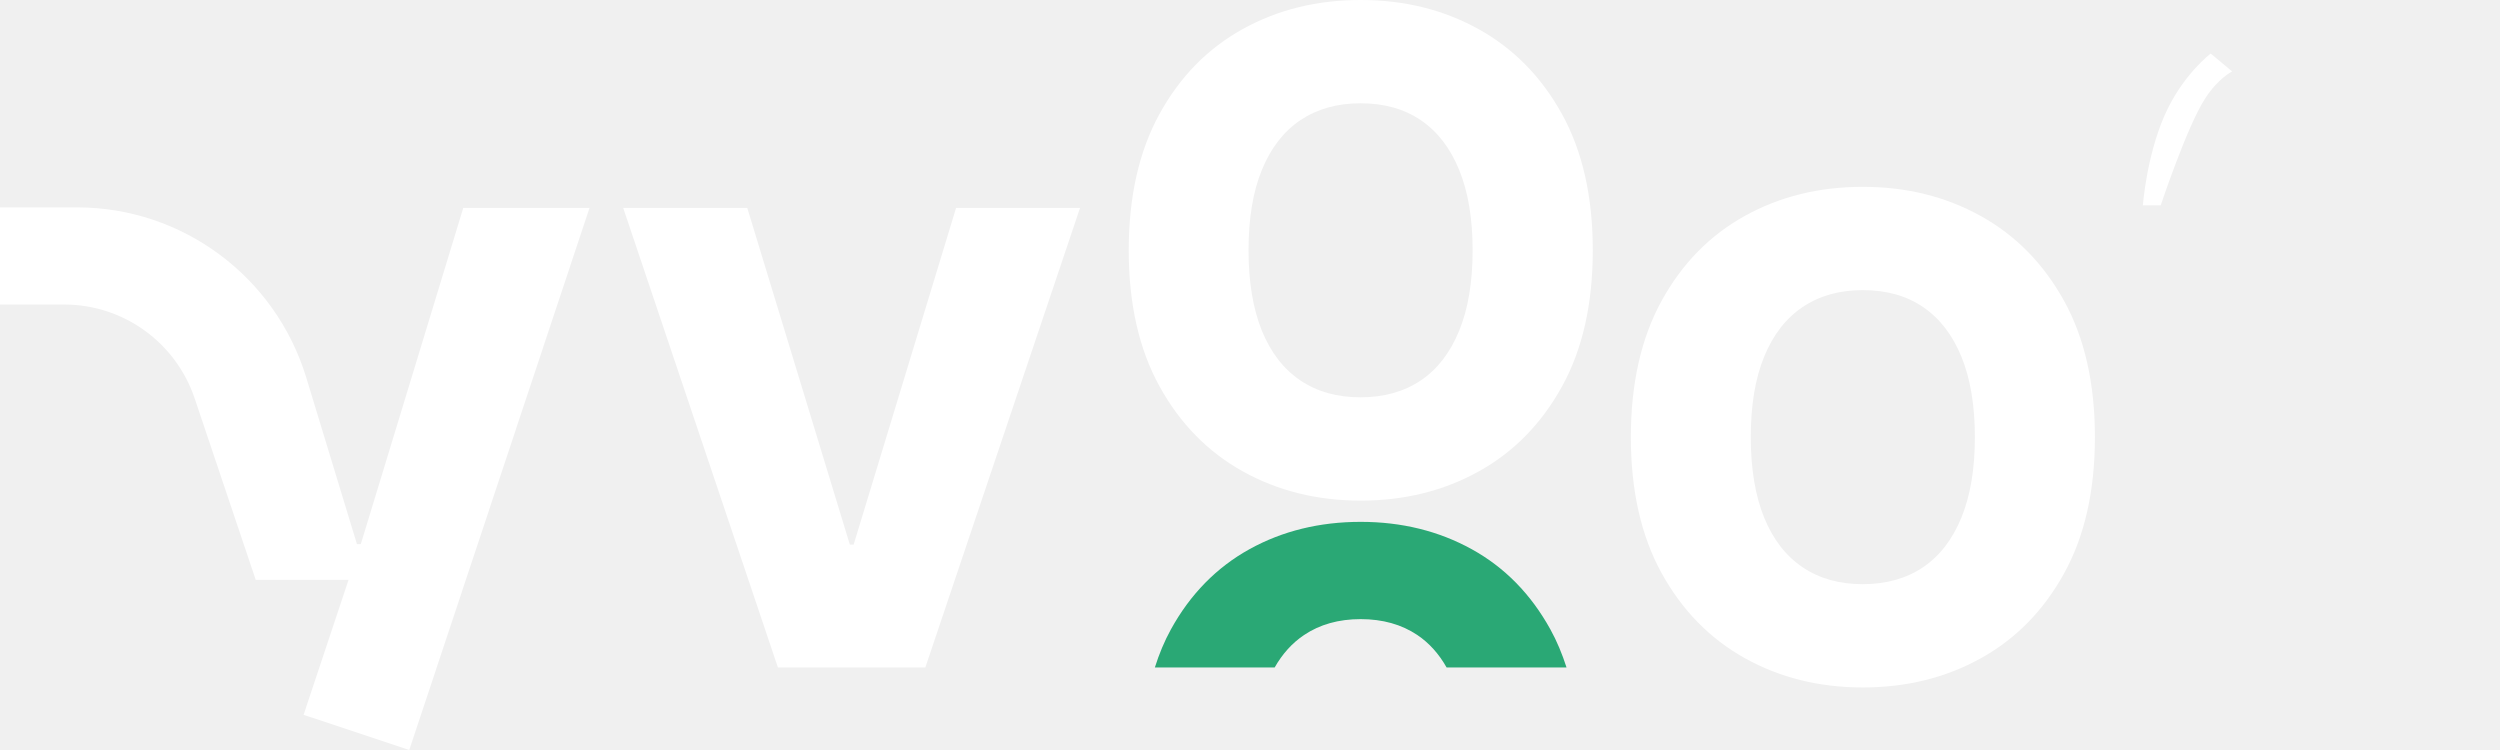
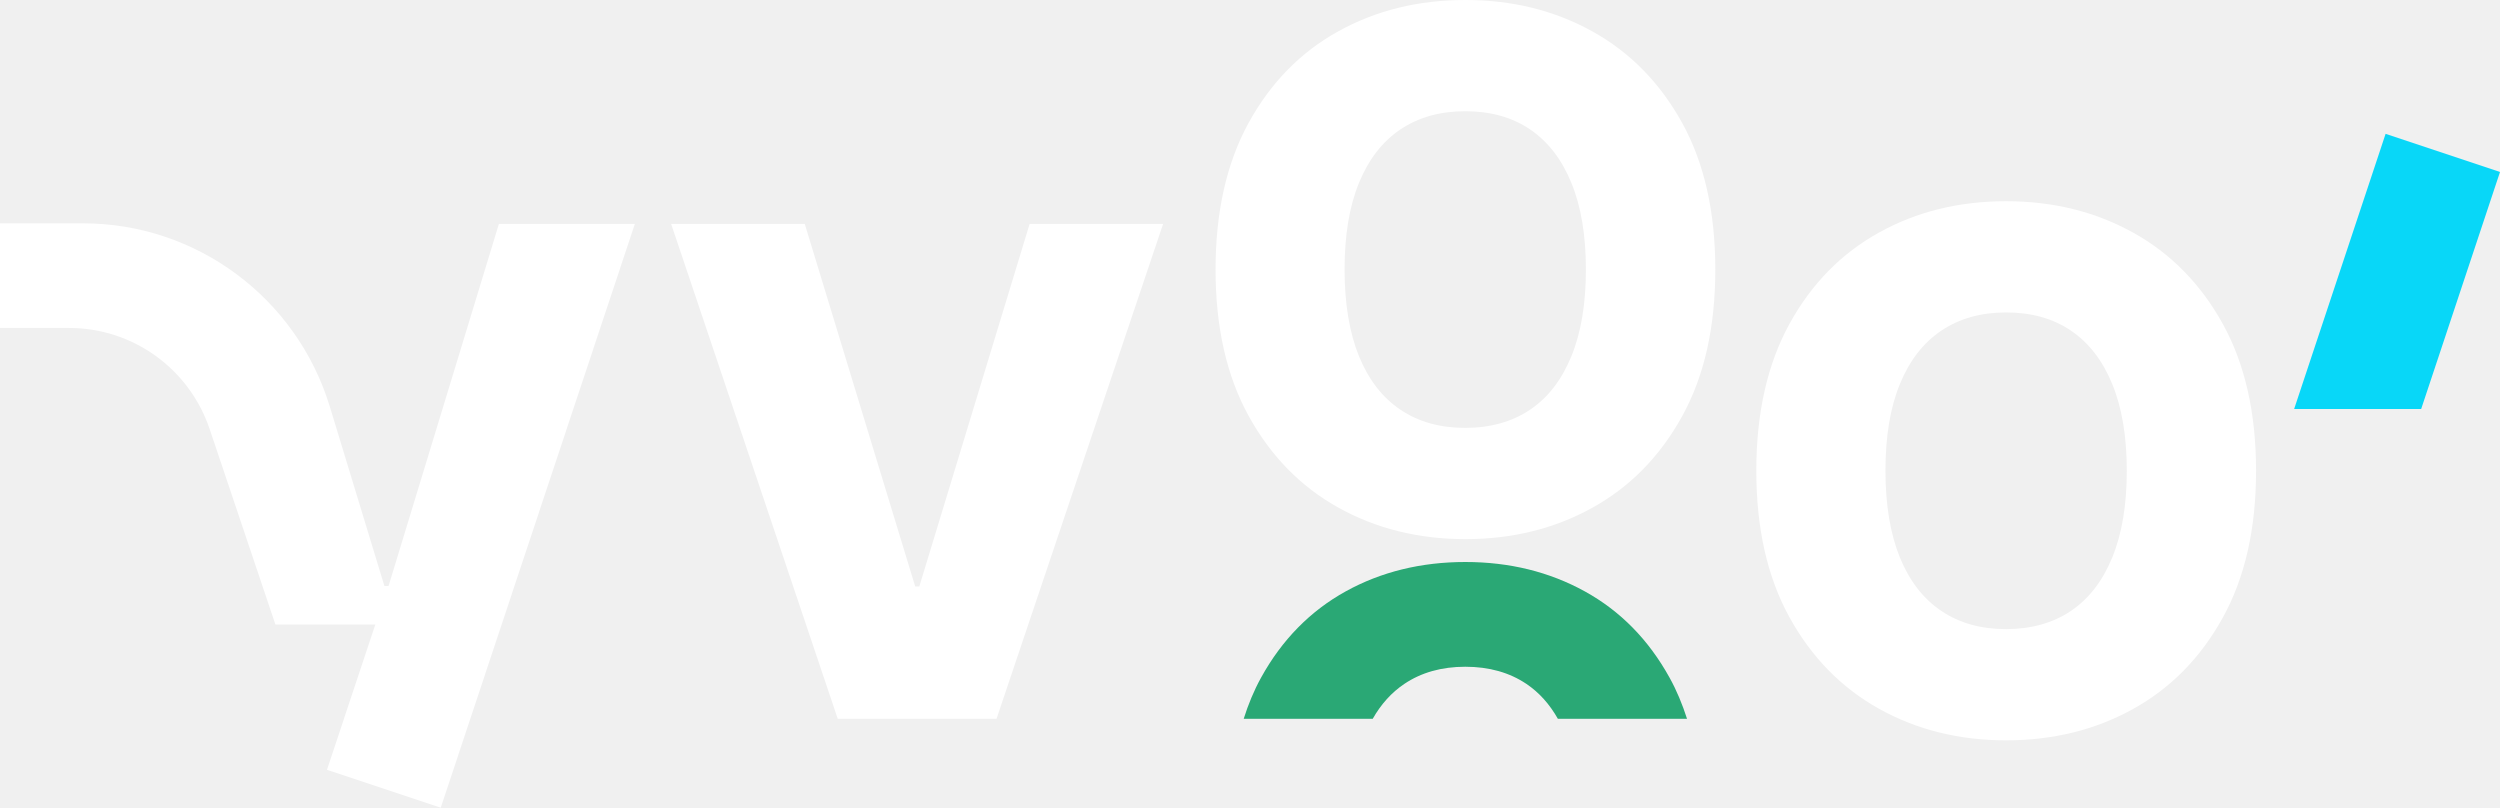
- <svg xmlns="http://www.w3.org/2000/svg" width="140" height="42" viewBox="0 0 140 42" fill="none">
+ <svg xmlns="http://www.w3.org/2000/svg" width="130" height="42" viewBox="0 0 130 42" fill="none">
  <path d="M19.987 30.464L17.151 21.145C15.423 15.484 10.216 11.613 4.312 11.613H0V17.054H3.596C6.909 17.054 9.848 19.174 10.905 22.321L14.321 32.474H20.496V30.471H19.987V30.464Z" fill="white" />
  <path d="M22.919 42L33.012 11.646H25.942L20.199 30.49L19.799 31.628L17.002 40.029L22.919 42Z" fill="white" />
+   <path d="M125.901 21.268L130 8.944L129.968 8.931L124.051 6.96L119.295 21.268H125.901Z" fill="#08D7F8" />
  <path d="M41.848 11.646L47.591 30.497H47.804L53.54 11.646H60.481L51.819 37.379H43.563L34.9 11.646H41.842H41.848Z" fill="white" />
  <path d="M117.315 24.48C117.315 27.485 116.742 30.025 115.588 32.112C114.434 34.2 112.881 35.783 110.915 36.869C108.956 37.955 106.752 38.498 104.315 38.498C101.879 38.498 99.668 37.948 97.709 36.856C95.749 35.764 94.196 34.174 93.049 32.093C91.902 30.012 91.328 27.472 91.328 24.48C91.328 21.488 91.902 18.935 93.049 16.848C94.196 14.761 95.749 13.177 97.709 12.092C99.668 11.006 101.866 10.463 104.315 10.463C106.764 10.463 108.949 11.006 110.915 12.092C112.874 13.177 114.434 14.761 115.588 16.848C116.742 18.935 117.315 21.482 117.315 24.48ZM110.593 24.48C110.593 22.703 110.342 21.204 109.839 19.976C109.336 18.748 108.621 17.824 107.686 17.191C106.752 16.557 105.63 16.247 104.315 16.247C103 16.247 101.892 16.564 100.951 17.191C100.01 17.824 99.294 18.748 98.792 19.976C98.289 21.204 98.044 22.703 98.044 24.48C98.044 26.258 98.295 27.757 98.792 28.985C99.294 30.212 100.01 31.137 100.951 31.77C101.892 32.403 103.013 32.714 104.315 32.714C105.617 32.714 106.752 32.397 107.686 31.77C108.621 31.137 109.336 30.212 109.839 28.985C110.342 27.757 110.593 26.258 110.593 24.48Z" fill="white" />
  <path d="M71.381 37.379C71.813 36.617 72.361 36.009 73.025 35.563C73.908 34.969 74.965 34.671 76.196 34.671C77.427 34.671 78.49 34.969 79.373 35.563C80.037 36.009 80.579 36.617 81.01 37.379H87.726C87.481 36.617 87.185 35.899 86.818 35.24C85.728 33.269 84.265 31.776 82.416 30.755C80.566 29.734 78.49 29.224 76.196 29.224C73.901 29.224 71.813 29.734 69.97 30.755C68.126 31.776 66.657 33.276 65.574 35.24C65.207 35.906 64.91 36.623 64.672 37.379H71.381Z" fill="#2AA875" />
  <path d="M89.196 14.017C89.196 17.022 88.623 19.562 87.469 21.649C86.315 23.737 84.762 25.32 82.796 26.406C80.837 27.492 78.632 28.035 76.196 28.035C73.76 28.035 71.549 27.485 69.59 26.393C67.63 25.301 66.077 23.711 64.93 21.63C63.783 19.549 63.209 17.009 63.209 14.017C63.209 11.025 63.783 8.472 64.93 6.385C66.077 4.298 67.63 2.714 69.59 1.629C71.549 0.543 73.747 0 76.196 0C78.645 0 80.83 0.543 82.796 1.629C84.755 2.714 86.315 4.298 87.469 6.385C88.623 8.472 89.196 11.019 89.196 14.017ZM82.467 14.017C82.467 12.24 82.216 10.741 81.713 9.513C81.21 8.285 80.495 7.361 79.561 6.727C78.626 6.094 77.504 5.784 76.19 5.784C74.875 5.784 73.766 6.101 72.825 6.727C71.884 7.361 71.169 8.285 70.666 9.513C70.163 10.741 69.918 12.24 69.918 14.017C69.918 15.794 70.17 17.294 70.666 18.522C71.169 19.75 71.884 20.674 72.825 21.307C73.766 21.94 74.888 22.25 76.19 22.25C77.492 22.25 78.626 21.934 79.561 21.307C80.495 20.68 81.21 19.75 81.713 18.522C82.216 17.294 82.467 15.794 82.467 14.017Z" fill="white" />
-   <path d="M121 11.5C121 11.5 122.5 7 123.5 5.5C124.2 4.4 125 4 125 4L123.8 3C123.8 3 122.2 4.2 121.2 6.5C120.2 8.8 120 11.5 120 11.5H121Z" fill="white" />
</svg>
